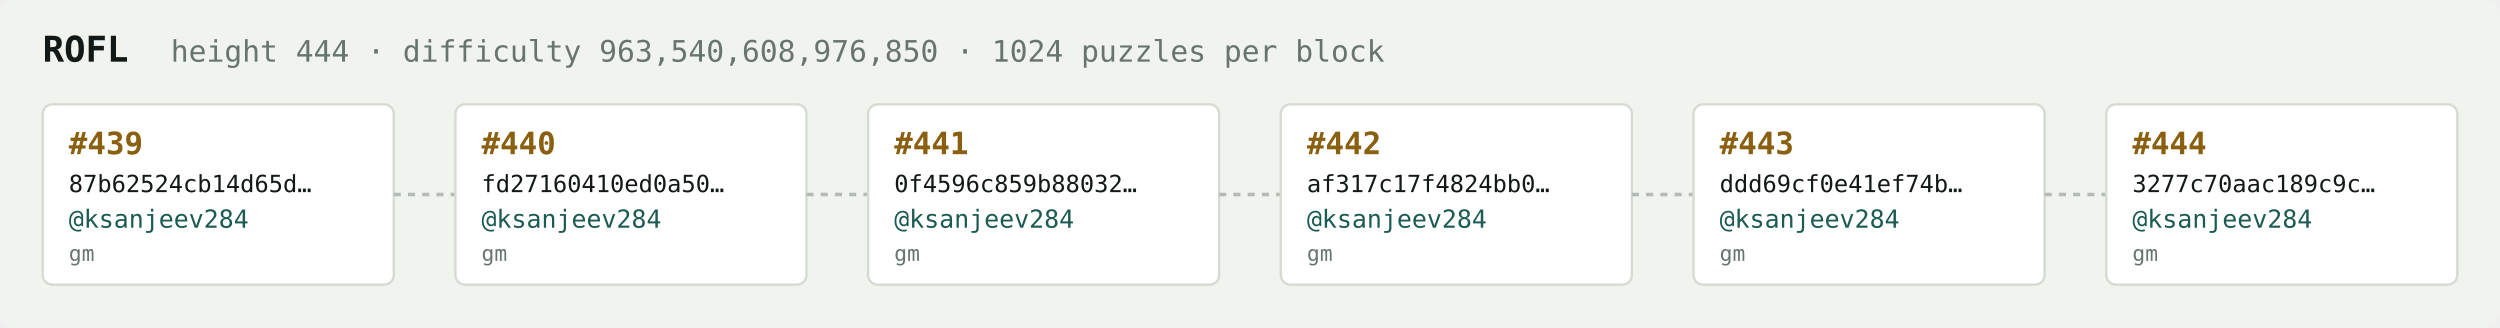
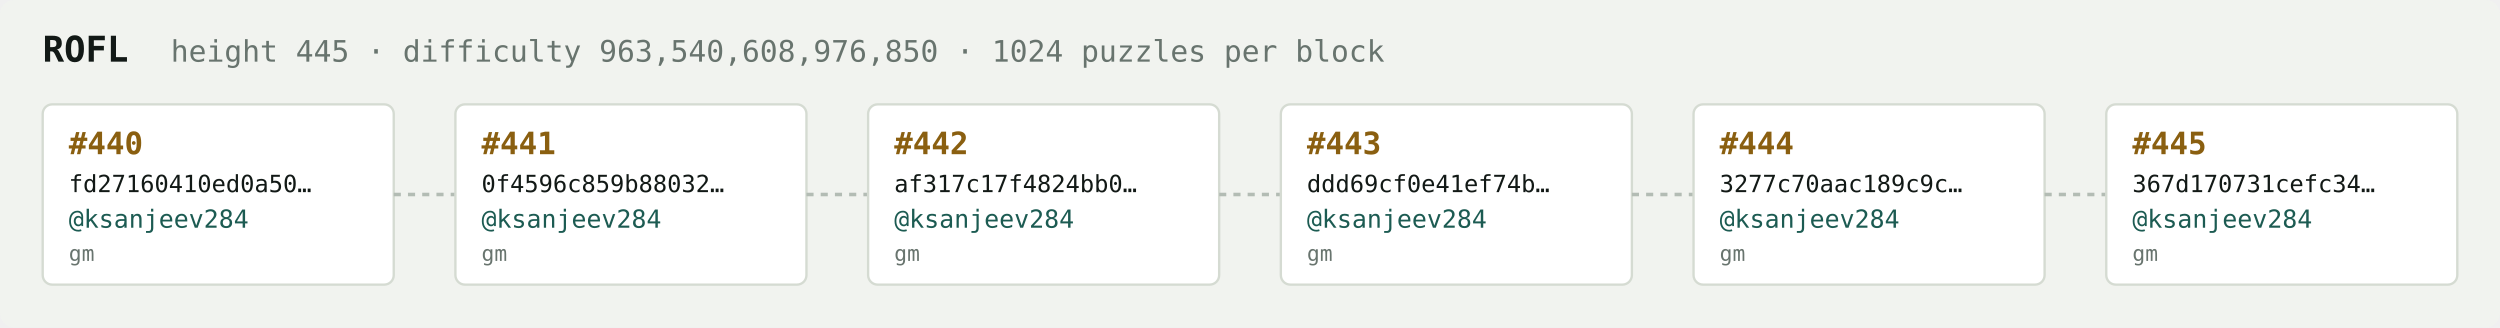
<svg xmlns="http://www.w3.org/2000/svg" width="1054" height="138" viewBox="0 0 1054 138" font-family="ui-monospace,SFMono-Regular,Menlo,monospace">
  <rect fill="#f1f3ef" width="1054" height="138" rx="6" />
  <text x="18" y="26" fill="#121916" font-size="15" font-weight="700">ROFL</text>
-   <text x="72" y="26" fill="#68746e" font-size="12.5">height 444 · difficulty 963,540,608,976,850 · 1024 puzzles per block</text>
+   <text x="72" y="26" fill="#68746e" font-size="12.5">height 445 · difficulty 963,540,608,976,850 · 1024 puzzles per block</text>
  <rect x="18" y="44" width="148" height="76" rx="4" fill="#ffffff" stroke="#d5dbd2" stroke-width="1" />
-   <text x="29" y="65" fill="#8a5f10" font-size="13" font-weight="700">#439</text>
-   <text x="29" y="81" fill="#121916" font-size="10">87b62524cb14d65d…</text>
+   <text x="29" y="65" fill="#8a5f10" font-size="13" font-weight="700">#440</text>
+   <text x="29" y="81" fill="#121916" font-size="10">fd27160410ed0a50…</text>
  <text x="29" y="96" fill="#1c5b52" font-size="10.5">@ksanjeev284</text>
  <text x="29" y="110" fill="#68746e" font-size="9">gm</text>
  <line x1="166" y1="82.0" x2="192" y2="82.0" stroke="#b3bcb4" stroke-width="1.5" stroke-dasharray="3 3" />
  <rect x="192" y="44" width="148" height="76" rx="4" fill="#ffffff" stroke="#d5dbd2" stroke-width="1" />
-   <text x="203" y="65" fill="#8a5f10" font-size="13" font-weight="700">#440</text>
-   <text x="203" y="81" fill="#121916" font-size="10">fd27160410ed0a50…</text>
+   <text x="203" y="65" fill="#8a5f10" font-size="13" font-weight="700">#441</text>
+   <text x="203" y="81" fill="#121916" font-size="10">0f4596c859b88032…</text>
  <text x="203" y="96" fill="#1c5b52" font-size="10.5">@ksanjeev284</text>
  <text x="203" y="110" fill="#68746e" font-size="9">gm</text>
  <line x1="340" y1="82.0" x2="366" y2="82.0" stroke="#b3bcb4" stroke-width="1.5" stroke-dasharray="3 3" />
  <rect x="366" y="44" width="148" height="76" rx="4" fill="#ffffff" stroke="#d5dbd2" stroke-width="1" />
-   <text x="377" y="65" fill="#8a5f10" font-size="13" font-weight="700">#441</text>
-   <text x="377" y="81" fill="#121916" font-size="10">0f4596c859b88032…</text>
+   <text x="377" y="65" fill="#8a5f10" font-size="13" font-weight="700">#442</text>
+   <text x="377" y="81" fill="#121916" font-size="10">af317c17f4824bb0…</text>
  <text x="377" y="96" fill="#1c5b52" font-size="10.5">@ksanjeev284</text>
  <text x="377" y="110" fill="#68746e" font-size="9">gm</text>
  <line x1="514" y1="82.0" x2="540" y2="82.0" stroke="#b3bcb4" stroke-width="1.5" stroke-dasharray="3 3" />
  <rect x="540" y="44" width="148" height="76" rx="4" fill="#ffffff" stroke="#d5dbd2" stroke-width="1" />
-   <text x="551" y="65" fill="#8a5f10" font-size="13" font-weight="700">#442</text>
-   <text x="551" y="81" fill="#121916" font-size="10">af317c17f4824bb0…</text>
+   <text x="551" y="65" fill="#8a5f10" font-size="13" font-weight="700">#443</text>
+   <text x="551" y="81" fill="#121916" font-size="10">ddd69cf0e41ef74b…</text>
  <text x="551" y="96" fill="#1c5b52" font-size="10.5">@ksanjeev284</text>
  <text x="551" y="110" fill="#68746e" font-size="9">gm</text>
  <line x1="688" y1="82.0" x2="714" y2="82.0" stroke="#b3bcb4" stroke-width="1.5" stroke-dasharray="3 3" />
  <rect x="714" y="44" width="148" height="76" rx="4" fill="#ffffff" stroke="#d5dbd2" stroke-width="1" />
-   <text x="725" y="65" fill="#8a5f10" font-size="13" font-weight="700">#443</text>
-   <text x="725" y="81" fill="#121916" font-size="10">ddd69cf0e41ef74b…</text>
+   <text x="725" y="65" fill="#8a5f10" font-size="13" font-weight="700">#444</text>
+   <text x="725" y="81" fill="#121916" font-size="10">3277c70aac189c9c…</text>
  <text x="725" y="96" fill="#1c5b52" font-size="10.5">@ksanjeev284</text>
  <text x="725" y="110" fill="#68746e" font-size="9">gm</text>
  <line x1="862" y1="82.0" x2="888" y2="82.0" stroke="#b3bcb4" stroke-width="1.5" stroke-dasharray="3 3" />
  <rect x="888" y="44" width="148" height="76" rx="4" fill="#ffffff" stroke="#d5dbd2" stroke-width="1" />
-   <text x="899" y="65" fill="#8a5f10" font-size="13" font-weight="700">#444</text>
-   <text x="899" y="81" fill="#121916" font-size="10">3277c70aac189c9c…</text>
+   <text x="899" y="65" fill="#8a5f10" font-size="13" font-weight="700">#445</text>
+   <text x="899" y="81" fill="#121916" font-size="10">367d170731cefc34…</text>
  <text x="899" y="96" fill="#1c5b52" font-size="10.5">@ksanjeev284</text>
  <text x="899" y="110" fill="#68746e" font-size="9">gm</text>
</svg>
